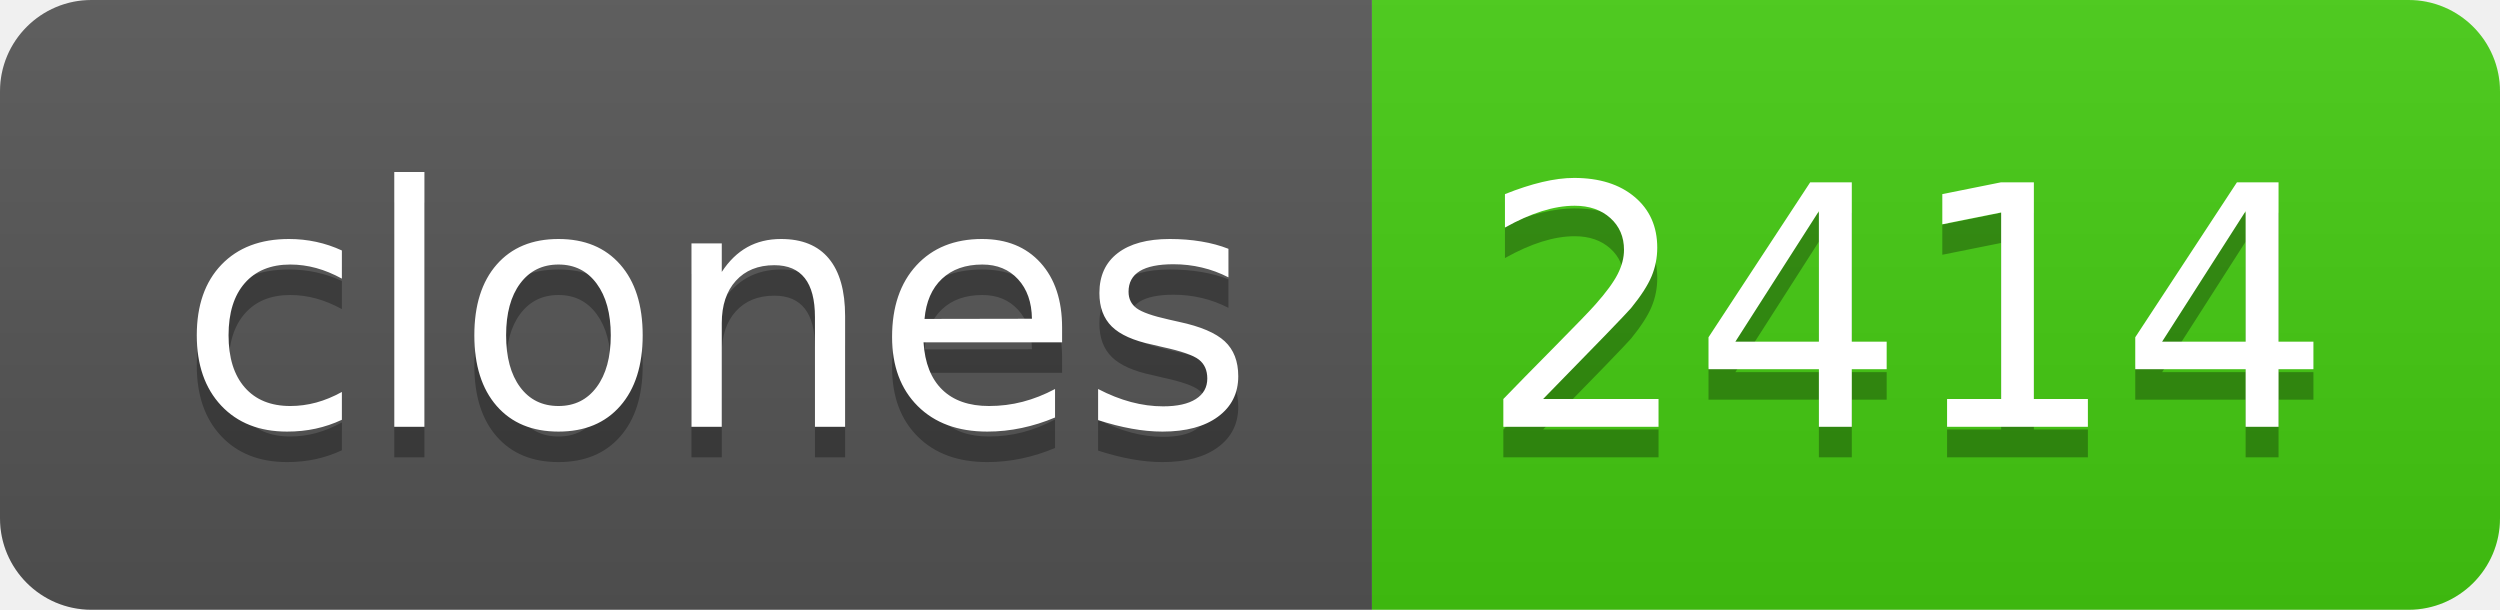
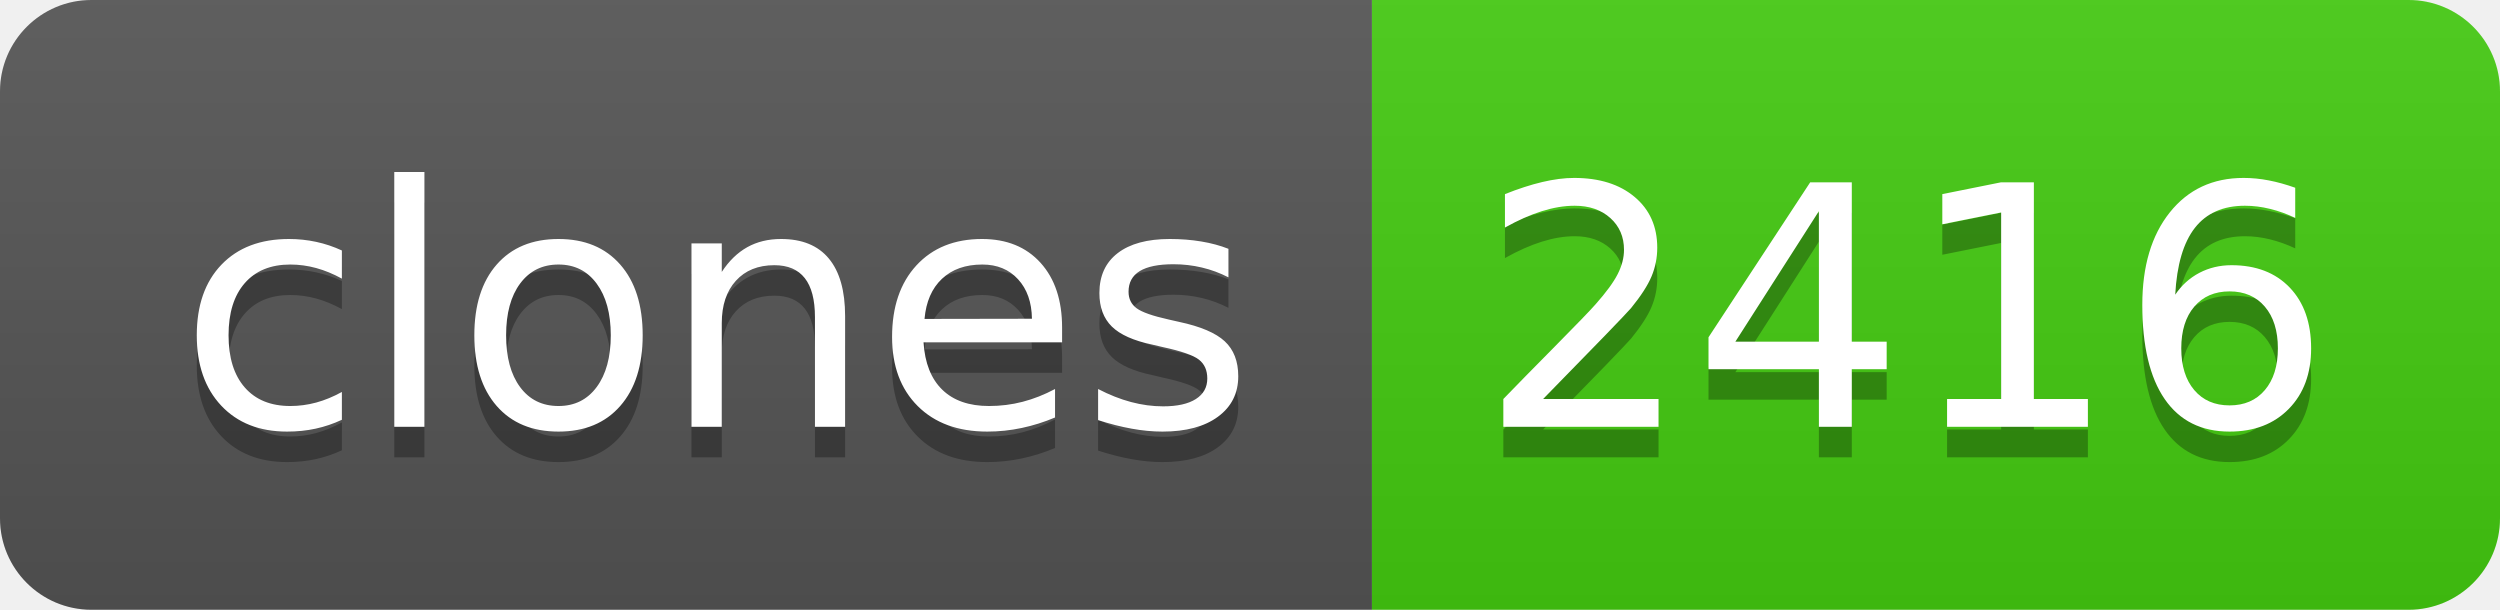
- <svg xmlns="http://www.w3.org/2000/svg" width="82" height="20" role="img" aria-label="clones: 2414">
+ <svg xmlns="http://www.w3.org/2000/svg" width="82" height="20" role="img" aria-label="clones: 2416">
  <linearGradient id="s" x2="0" y2="100%">
    <stop offset="0" stop-color="#bbb" stop-opacity=".1" />
    <stop offset="1" stop-opacity=".1" />
  </linearGradient>
  <clipPath id="r">
    <rect width="82" height="20" rx="3" fill="#fff" />
  </clipPath>
  <g clip-path="url(#r)">
    <rect width="45" height="20" fill="#555" />
    <rect x="45" width="37" height="20" fill="#4c1" />
    <rect width="82" height="20" fill="url(#s)" />
  </g>
  <g fill="#fff" text-anchor="middle" font-family="Verdana,Geneva,DejaVu Sans,sans-serif" text-rendering="geometricPrecision" font-size="110">
    <text aria-hidden="true" x="235" y="150" fill="#010101" fill-opacity=".3" transform="scale(.1)" textLength="350">clones</text>
    <text x="235" y="140" transform="scale(.1)" fill="#fff" textLength="350">clones</text>
-     <text aria-hidden="true" x="625" y="150" fill="#010101" fill-opacity=".3" transform="scale(.1)" textLength="270">2414</text>
-     <text x="625" y="140" transform="scale(.1)" fill="#fff" textLength="270">2414</text>
+     <text aria-hidden="true" x="625" y="150" fill="#010101" fill-opacity=".3" transform="scale(.1)" textLength="270">2416</text>
+     <text x="625" y="140" transform="scale(.1)" fill="#fff" textLength="270">2416</text>
  </g>
</svg>
